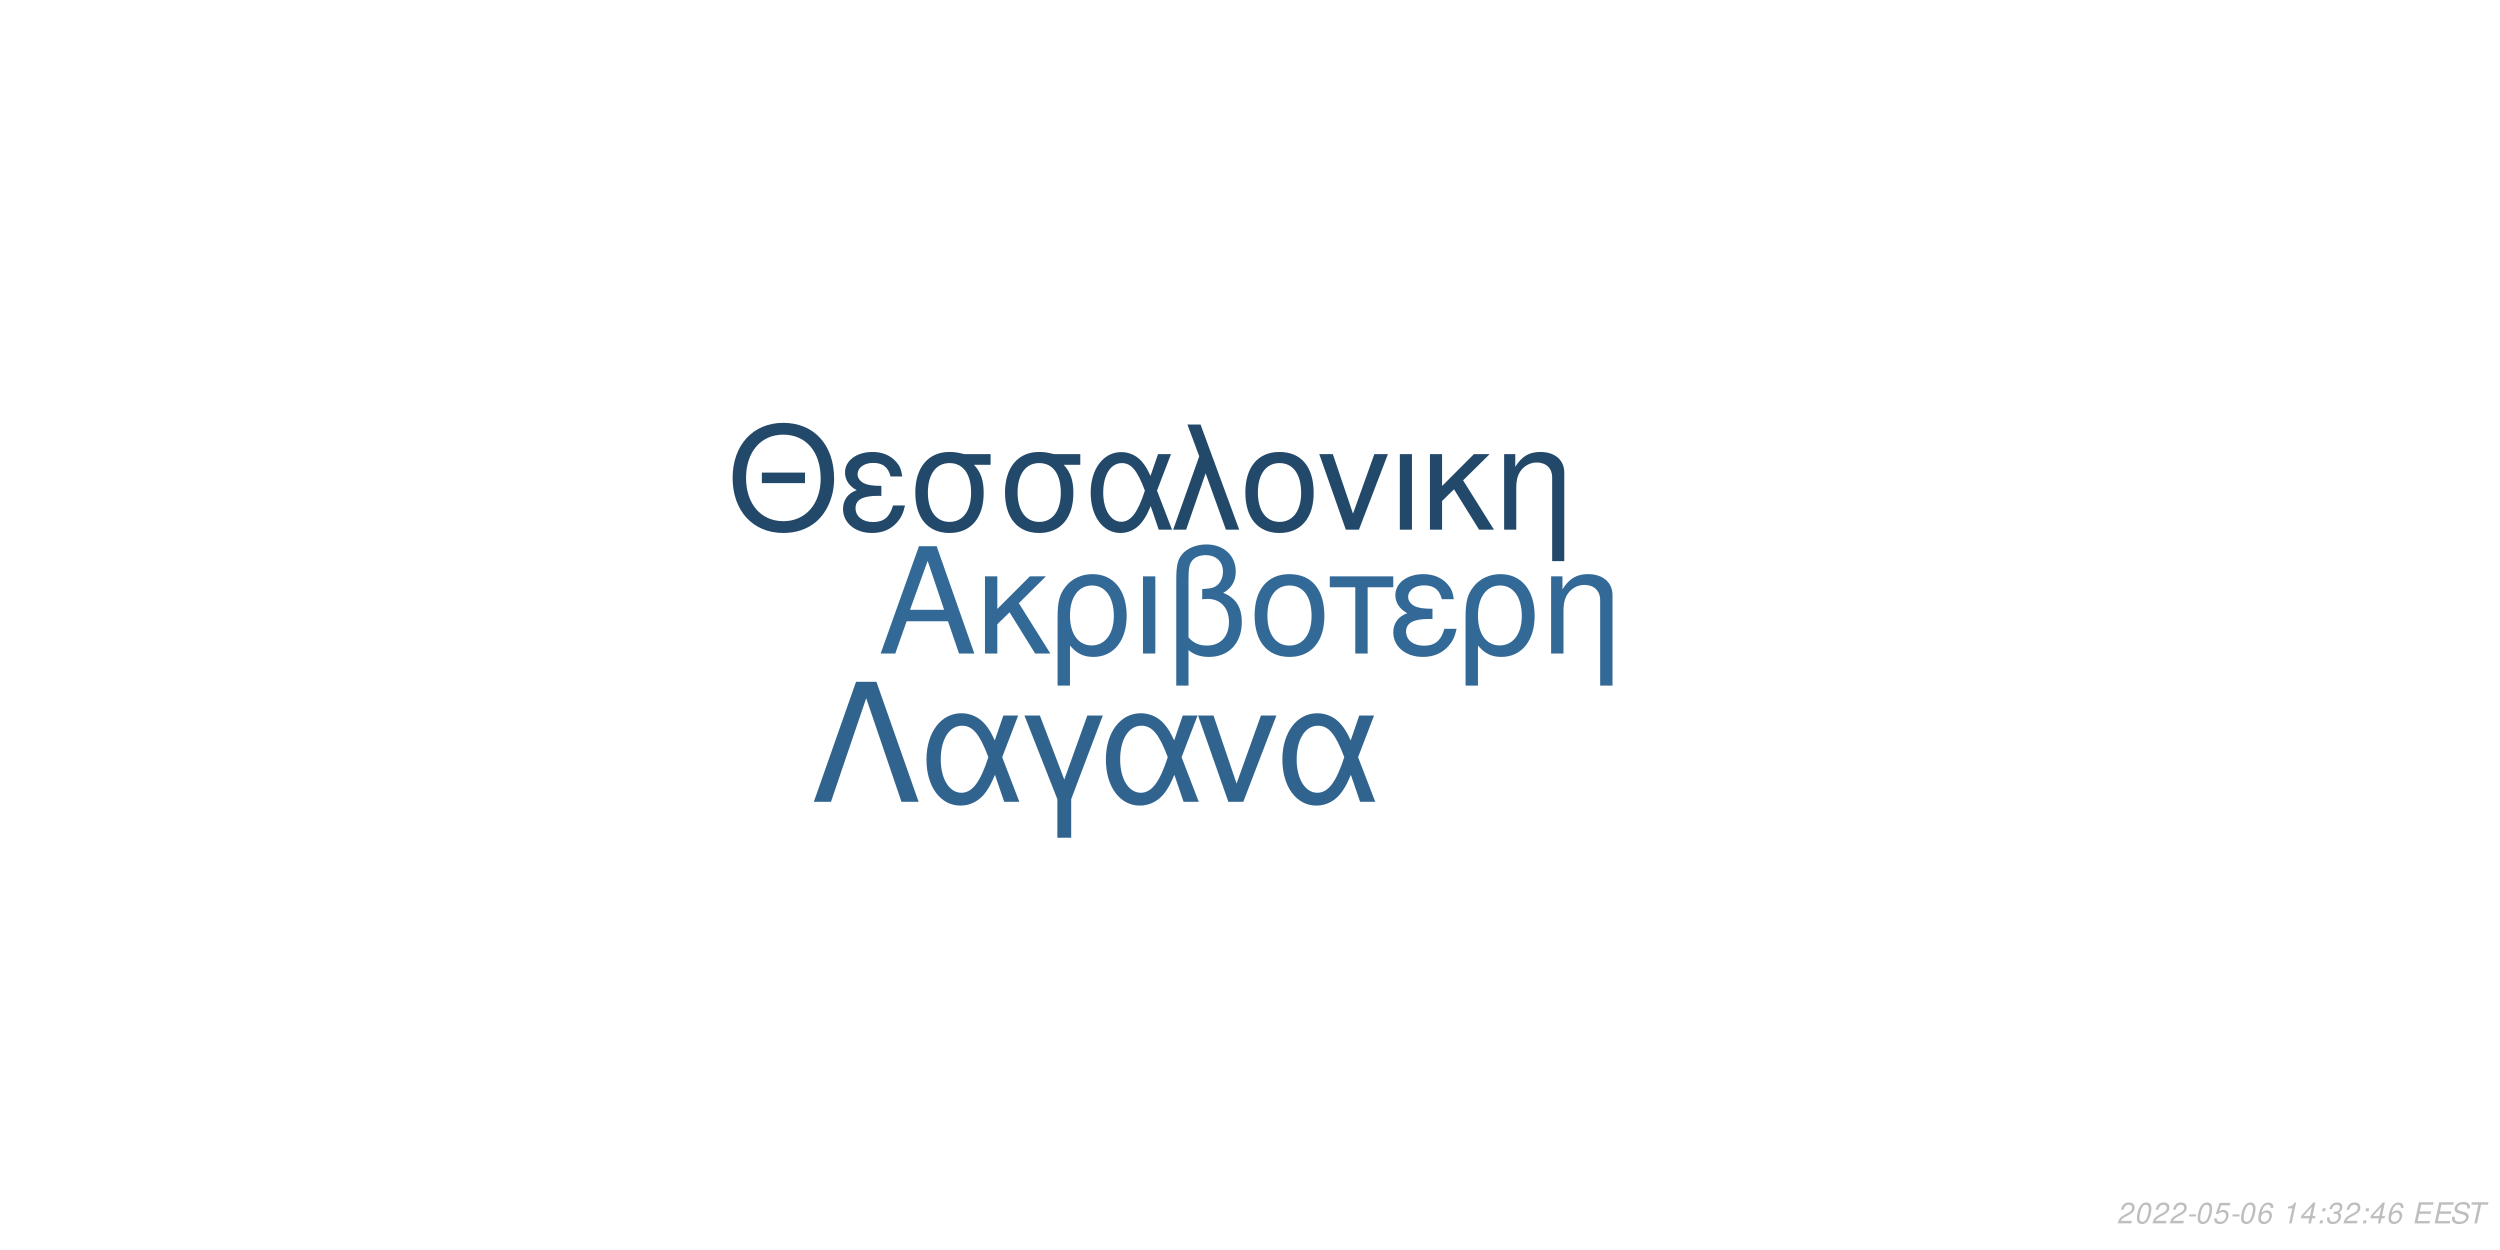
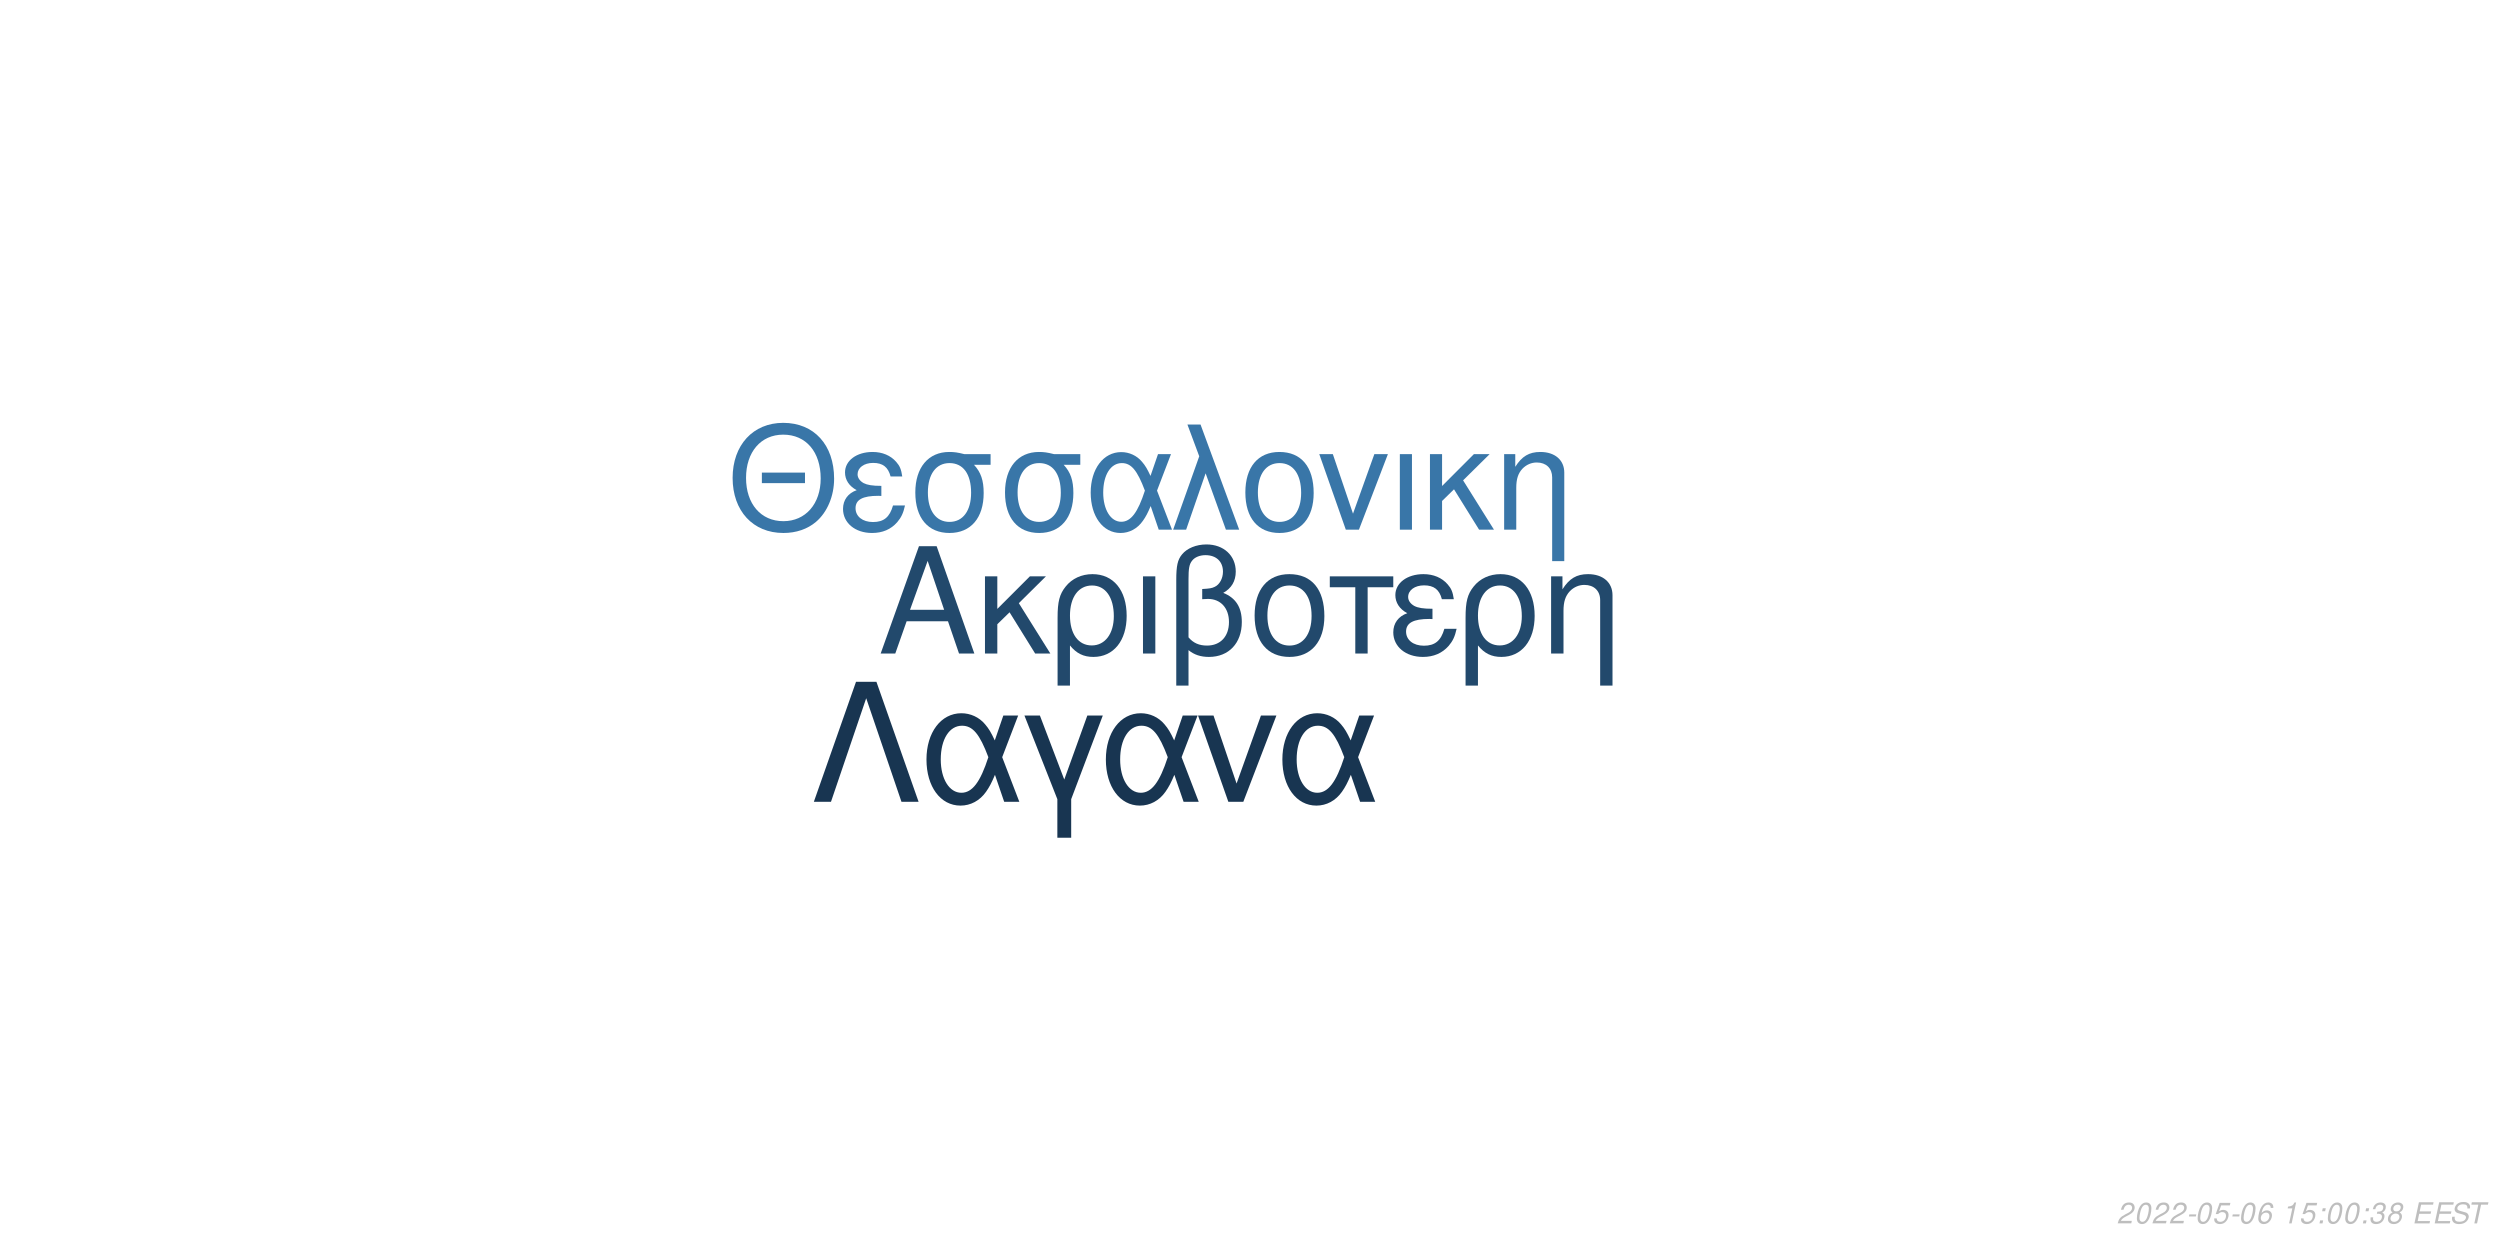
<svg xmlns="http://www.w3.org/2000/svg" xmlns:xlink="http://www.w3.org/1999/xlink" width="864pt" height="432pt" viewBox="0 0 864 432" version="1.1">
  <defs>
    <g>
      <symbol overflow="visible" id="glyph0-0">
        <path style="stroke:none;" d="" />
      </symbol>
      <symbol overflow="visible" id="glyph0-1">
        <path style="stroke:none;" d="M 24.125 -11.141 L 27.938 0 L 33.234 0 L 20.203 -37.094 L 14.094 -37.094 L 0.859 0 L 5.906 0 L 9.828 -11.141 Z M 22.797 -15.109 L 11 -15.109 L 17.094 -32.016 Z M 22.797 -15.109 " />
      </symbol>
      <symbol overflow="visible" id="glyph0-2">
        <path style="stroke:none;" d="M 7.172 -15.422 L 7.172 -26.672 L 2.906 -26.672 L 2.906 0 L 7.172 0 L 7.172 -10.125 L 11.406 -14.25 L 20.25 0 L 25.5 0 L 14.609 -17.406 L 23.969 -26.672 L 18.422 -26.672 Z M 7.172 -15.422 " />
      </symbol>
      <symbol overflow="visible" id="glyph0-3">
        <path style="stroke:none;" d="M 3 11.094 L 7.281 11.094 L 7.281 -2.797 C 9.516 -0.047 11.953 1.172 15.375 1.172 C 22.344 1.172 26.875 -4.422 26.875 -13.031 C 26.875 -21.891 22.297 -27.438 15.062 -27.438 C 11.297 -27.438 7.984 -25.906 5.797 -23.156 C 3.672 -20.516 3 -17.969 3 -12.359 Z M 14.906 -23.516 C 19.547 -23.516 22.438 -19.438 22.438 -12.922 C 22.438 -6.812 19.391 -2.797 14.812 -2.797 C 10.172 -2.797 7.281 -6.766 7.281 -13.125 C 7.281 -19.484 10.234 -23.516 14.906 -23.516 Z M 14.906 -23.516 " />
      </symbol>
      <symbol overflow="visible" id="glyph0-4">
        <path style="stroke:none;" d="M 3.516 0 L 7.781 0 L 7.781 -26.672 L 3.516 -26.672 Z M 3.516 0 " />
      </symbol>
      <symbol overflow="visible" id="glyph0-5">
        <path style="stroke:none;" d="M 4.016 11.094 L 8.25 11.094 L 8.25 -1.172 C 10.172 0.406 12.422 1.172 15.312 1.172 C 22.188 1.172 26.672 -3.609 26.672 -10.891 C 26.672 -15.984 24.578 -19.234 20.25 -20.969 C 23.109 -22.547 24.578 -25.031 24.578 -28.344 C 24.578 -33.844 20.406 -37.703 14.453 -37.703 C 10.938 -37.703 7.734 -36.391 6 -34.25 C 4.484 -32.422 4.016 -30.328 4.016 -25.391 Z M 8.25 -25.656 C 8.25 -29.359 8.5 -30.844 9.469 -32.062 C 10.375 -33.281 12.156 -34 14.094 -34 C 17.812 -34 20.156 -31.812 20.156 -28.297 C 20.156 -25.953 18.984 -23.812 17.297 -23.047 C 16.281 -22.547 15.469 -22.438 12.984 -22.297 L 12.984 -18.781 C 13.734 -18.828 14.344 -18.875 14.969 -18.875 C 19.344 -18.875 22.234 -15.719 22.234 -10.891 C 22.234 -5.906 19.281 -2.75 14.656 -2.75 C 11.953 -2.75 9.922 -3.609 8.25 -5.594 Z M 8.25 -25.656 " />
      </symbol>
      <symbol overflow="visible" id="glyph0-6">
        <path style="stroke:none;" d="M 14.094 -27.438 C 6.562 -27.438 2.094 -22.094 2.094 -13.125 C 2.094 -4.125 6.562 1.172 14.141 1.172 C 21.672 1.172 26.203 -4.172 26.203 -12.922 C 26.203 -22.188 21.828 -27.438 14.094 -27.438 Z M 14.141 -23.516 C 18.938 -23.516 21.781 -19.594 21.781 -12.984 C 21.781 -6.672 18.828 -2.75 14.141 -2.75 C 9.422 -2.75 6.516 -6.672 6.516 -13.125 C 6.516 -19.594 9.422 -23.516 14.141 -23.516 Z M 14.141 -23.516 " />
      </symbol>
      <symbol overflow="visible" id="glyph0-7">
        <path style="stroke:none;" d="M 7.891 0 L 12.156 0 L 12.156 -22.906 L 21.016 -22.906 L 21.016 -26.672 L -0.922 -26.672 L -0.922 -22.906 L 7.891 -22.906 Z M 7.891 0 " />
      </symbol>
      <symbol overflow="visible" id="glyph0-8">
        <path style="stroke:none;" d="M 14.562 -15.469 C 11.344 -15.469 9.562 -15.781 8.297 -16.438 C 6.922 -17.203 6.156 -18.328 6.156 -19.547 C 6.156 -21.891 8.453 -23.562 11.656 -23.562 C 15.062 -23.562 16.953 -22.094 17.812 -18.781 L 21.938 -18.781 C 21.578 -21.266 21.062 -22.5 19.797 -23.922 C 17.812 -26.203 14.906 -27.438 11.453 -27.438 C 5.797 -27.438 1.734 -24.375 1.734 -20.203 C 1.734 -17.609 3.156 -15.375 5.859 -13.938 C 2.797 -12.875 1.016 -10.484 1.016 -7.328 C 1.016 -2.391 5.297 1.172 11.25 1.172 C 14.969 1.172 17.906 -0.109 20.156 -2.641 C 21.578 -4.328 22.297 -5.797 22.906 -8.547 L 18.672 -8.547 C 17.5 -4.422 15.422 -2.703 11.609 -2.703 C 7.938 -2.703 5.438 -4.688 5.438 -7.578 C 5.438 -10.578 7.938 -11.953 13.484 -11.953 C 13.641 -11.953 14.094 -11.953 14.562 -11.906 Z M 14.562 -15.469 " />
      </symbol>
      <symbol overflow="visible" id="glyph0-9">
        <path style="stroke:none;" d="M 3.562 -26.672 L 3.562 0 L 7.844 0 L 7.844 -14.703 C 7.844 -17.906 8.5 -19.891 10.031 -21.531 C 11.406 -22.953 13.188 -23.719 15.062 -23.719 C 18.375 -23.719 20.516 -21.672 20.516 -18.469 L 20.516 11.094 L 24.781 11.094 L 24.781 -20.156 C 24.781 -24.578 21.469 -27.438 16.328 -27.438 C 12.359 -27.438 9.828 -25.906 7.484 -22.188 L 7.484 -26.672 Z M 3.562 -26.672 " />
      </symbol>
      <symbol overflow="visible" id="glyph1-0">
        <path style="stroke:none;" d="" />
      </symbol>
      <symbol overflow="visible" id="glyph1-1">
        <path style="stroke:none;" d="M 26.859 -19.734 L 11.953 -19.734 L 11.953 -16.094 L 26.859 -16.094 Z M 19.328 -36.922 C 8.922 -36.922 1.844 -29.25 1.844 -17.891 C 1.844 -6.484 8.875 1.141 19.391 1.141 C 23.812 1.141 27.703 -0.203 30.641 -2.688 C 34.578 -6.031 36.922 -11.656 36.922 -17.594 C 36.922 -29.297 30 -36.922 19.328 -36.922 Z M 19.328 -32.844 C 27.203 -32.844 32.281 -26.906 32.281 -17.688 C 32.281 -8.922 27.062 -2.938 19.391 -2.938 C 11.609 -2.938 6.484 -8.922 6.484 -17.891 C 6.484 -26.859 11.609 -32.844 19.328 -32.844 Z M 19.328 -32.844 " />
      </symbol>
      <symbol overflow="visible" id="glyph1-2">
        <path style="stroke:none;" d="M 14.25 -15.141 C 11.109 -15.141 9.375 -15.453 8.125 -16.094 C 6.781 -16.844 6.031 -17.938 6.031 -19.141 C 6.031 -21.422 8.266 -23.078 11.406 -23.078 C 14.75 -23.078 16.594 -21.625 17.438 -18.391 L 21.469 -18.391 C 21.125 -20.828 20.625 -22.031 19.391 -23.422 C 17.438 -25.656 14.594 -26.859 11.219 -26.859 C 5.688 -26.859 1.688 -23.875 1.688 -19.781 C 1.688 -17.234 3.094 -15.047 5.734 -13.656 C 2.734 -12.609 1 -10.266 1 -7.172 C 1 -2.344 5.188 1.141 11.016 1.141 C 14.656 1.141 17.547 -0.094 19.734 -2.594 C 21.125 -4.234 21.828 -5.688 22.422 -8.375 L 18.281 -8.375 C 17.141 -4.328 15.094 -2.641 11.359 -2.641 C 7.766 -2.641 5.328 -4.578 5.328 -7.422 C 5.328 -10.359 7.766 -11.703 13.203 -11.703 C 13.359 -11.703 13.797 -11.703 14.25 -11.656 Z M 14.25 -15.141 " />
      </symbol>
      <symbol overflow="visible" id="glyph1-3">
        <path style="stroke:none;" d="M 29 -26.109 L 19.938 -26.109 C 17.594 -26.703 16.438 -26.859 14.703 -26.859 C 7.469 -26.859 2.984 -21.469 2.984 -12.859 C 2.984 -4.031 7.375 1.141 14.797 1.141 C 22.172 1.141 26.609 -4.078 26.609 -12.656 C 26.609 -17.047 25.656 -19.828 23.266 -22.422 L 29 -22.422 Z M 14.797 -23.016 C 19.531 -23.016 22.266 -19.234 22.266 -12.75 C 22.266 -6.531 19.438 -2.688 14.797 -2.688 C 10.172 -2.688 7.328 -6.531 7.328 -12.859 C 7.328 -19.188 10.172 -23.016 14.797 -23.016 Z M 14.797 -23.016 " />
      </symbol>
      <symbol overflow="visible" id="glyph1-4">
        <path style="stroke:none;" d="M 29.344 -26.109 L 24.859 -26.109 L 22.266 -18.578 C 21.125 -21.031 20.484 -22.125 19.328 -23.469 C 17.547 -25.609 14.906 -26.812 12.156 -26.812 C 5.984 -26.812 1.594 -20.984 1.594 -12.812 C 1.594 -4.578 5.828 1.141 11.906 1.141 C 14.953 1.141 17.734 -0.344 19.625 -3.047 C 20.672 -4.531 21.281 -5.688 22.328 -8.172 L 25.109 0 L 29.703 0 L 24.516 -13.5 Z M 20.328 -13.5 C 17.891 -5.922 15.453 -2.734 12.156 -2.734 C 8.516 -2.734 5.922 -6.922 5.922 -12.812 C 5.922 -18.938 8.516 -23.016 12.359 -23.016 C 15.594 -23.016 17.688 -20.531 20.328 -13.5 Z M 20.328 -13.5 " />
      </symbol>
      <symbol overflow="visible" id="glyph1-5">
        <path style="stroke:none;" d="M 1.094 0 L 5.578 0 L 12.312 -19.484 L 19.328 0 L 23.922 0 L 10.562 -36.328 L 6.031 -36.328 L 10.109 -25.359 Z M 1.094 0 " />
      </symbol>
      <symbol overflow="visible" id="glyph1-6">
        <path style="stroke:none;" d="M 13.797 -26.859 C 6.422 -26.859 2.047 -21.625 2.047 -12.859 C 2.047 -4.031 6.422 1.141 13.859 1.141 C 21.234 1.141 25.656 -4.078 25.656 -12.656 C 25.656 -21.719 21.375 -26.859 13.797 -26.859 Z M 13.859 -23.016 C 18.531 -23.016 21.328 -19.188 21.328 -12.703 C 21.328 -6.531 18.438 -2.688 13.859 -2.688 C 9.219 -2.688 6.375 -6.531 6.375 -12.859 C 6.375 -19.188 9.219 -23.016 13.859 -23.016 Z M 13.859 -23.016 " />
      </symbol>
      <symbol overflow="visible" id="glyph1-7">
        <path style="stroke:none;" d="M 14.297 0 L 24.312 -26.109 L 19.625 -26.109 L 12.25 -5.531 L 5.281 -26.109 L 0.594 -26.109 L 9.766 0 Z M 14.297 0 " />
      </symbol>
      <symbol overflow="visible" id="glyph1-8">
        <path style="stroke:none;" d="M 3.438 0 L 7.625 0 L 7.625 -26.109 L 3.438 -26.109 Z M 3.438 0 " />
      </symbol>
      <symbol overflow="visible" id="glyph1-9">
        <path style="stroke:none;" d="M 7.031 -15.094 L 7.031 -26.109 L 2.844 -26.109 L 2.844 0 L 7.031 0 L 7.031 -9.922 L 11.156 -13.953 L 19.828 0 L 24.969 0 L 14.297 -17.047 L 23.469 -26.109 L 18.031 -26.109 Z M 7.031 -15.094 " />
      </symbol>
      <symbol overflow="visible" id="glyph1-10">
        <path style="stroke:none;" d="M 3.484 -26.109 L 3.484 0 L 7.672 0 L 7.672 -14.406 C 7.672 -17.547 8.328 -19.484 9.812 -21.078 C 11.156 -22.469 12.906 -23.219 14.75 -23.219 C 17.984 -23.219 20.078 -21.234 20.078 -18.094 L 20.078 10.859 L 24.266 10.859 L 24.266 -19.734 C 24.266 -24.062 21.031 -26.859 16 -26.859 C 12.109 -26.859 9.609 -25.359 7.328 -21.719 L 7.328 -26.109 Z M 3.484 -26.109 " />
      </symbol>
      <symbol overflow="visible" id="glyph2-0">
        <path style="stroke:none;" d="" />
      </symbol>
      <symbol overflow="visible" id="glyph2-1">
        <path style="stroke:none;" d="M 22.531 -41.484 L 15.484 -41.484 L 0.906 0 L 6.828 0 L 19 -35.797 L 31.188 0 L 37.109 0 Z M 22.531 -41.484 " />
      </symbol>
      <symbol overflow="visible" id="glyph2-2">
        <path style="stroke:none;" d="M 33.516 -29.812 L 28.391 -29.812 L 25.438 -21.219 C 24.125 -24.016 23.391 -25.266 22.078 -26.797 C 20.031 -29.25 17.016 -30.609 13.891 -30.609 C 6.828 -30.609 1.828 -23.953 1.828 -14.625 C 1.828 -5.234 6.656 1.312 13.594 1.312 C 17.078 1.312 20.266 -0.391 22.422 -3.469 C 23.609 -5.172 24.297 -6.484 25.5 -9.328 L 28.688 0 L 33.922 0 L 28 -15.422 Z M 23.219 -15.422 C 20.422 -6.766 17.641 -3.125 13.891 -3.125 C 9.734 -3.125 6.766 -7.906 6.766 -14.625 C 6.766 -21.625 9.734 -26.297 14.109 -26.297 C 17.812 -26.297 20.203 -23.453 23.219 -15.422 Z M 23.219 -15.422 " />
      </symbol>
      <symbol overflow="visible" id="glyph2-3">
        <path style="stroke:none;" d="M 12.062 12.406 L 16.844 12.406 L 16.844 -0.906 L 27.766 -29.812 L 22.422 -29.812 L 14.453 -7.688 L 6.031 -29.812 L 0.688 -29.812 L 12.062 -0.906 Z M 12.062 12.406 " />
      </symbol>
      <symbol overflow="visible" id="glyph2-4">
        <path style="stroke:none;" d="M 16.328 0 L 27.766 -29.812 L 22.422 -29.812 L 14 -6.312 L 6.031 -29.812 L 0.688 -29.812 L 11.156 0 Z M 16.328 0 " />
      </symbol>
      <symbol overflow="visible" id="glyph3-0">
        <path style="stroke:none;" d="" />
      </symbol>
      <symbol overflow="visible" id="glyph3-1">
        <path style="stroke:none;" d="M 5.234 -0.875 L 1.469 -0.875 C 1.641 -1.375 2.203 -1.891 3.109 -2.344 L 4.234 -2.938 C 5.562 -3.625 6.219 -4.469 6.219 -5.484 C 6.219 -5.938 6.062 -6.359 5.797 -6.656 C 5.469 -7.047 4.984 -7.234 4.312 -7.234 C 2.766 -7.234 1.891 -6.453 1.484 -4.734 L 2.375 -4.734 C 2.484 -5.188 2.609 -5.484 2.797 -5.75 C 3.094 -6.203 3.609 -6.453 4.188 -6.453 C 4.891 -6.453 5.344 -6.031 5.344 -5.375 C 5.344 -4.703 4.859 -4.094 4.016 -3.656 L 2.984 -3.125 C 1.234 -2.188 0.797 -1.656 0.344 -0.016 L 5.047 -0.016 Z M 5.234 -0.875 " />
      </symbol>
      <symbol overflow="visible" id="glyph3-2">
        <path style="stroke:none;" d="M 4.203 -7.234 C 3.375 -7.234 2.688 -6.812 2.125 -5.984 C 1.484 -5.047 0.984 -3.188 0.984 -1.734 C 0.984 -1.109 1.172 -0.562 1.484 -0.266 C 1.797 0.047 2.281 0.234 2.766 0.234 C 3.625 0.234 4.281 -0.156 4.859 -1.016 C 5.516 -1.953 6 -3.797 6 -5.266 C 6 -6.5 5.328 -7.234 4.203 -7.234 Z M 4.094 -6.453 C 4.734 -6.453 5.125 -5.984 5.125 -5.156 C 5.125 -4.203 4.781 -2.625 4.406 -1.812 C 3.984 -0.938 3.516 -0.547 2.875 -0.547 C 2.25 -0.547 1.875 -1.031 1.875 -1.828 C 1.875 -2.797 2.203 -4.344 2.594 -5.203 C 2.984 -6.047 3.453 -6.453 4.094 -6.453 Z M 4.094 -6.453 " />
      </symbol>
      <symbol overflow="visible" id="glyph3-3">
        <path style="stroke:none;" d="M 3.516 -3.125 L 1.125 -3.125 L 0.969 -2.406 L 3.359 -2.406 Z M 3.516 -3.125 " />
      </symbol>
      <symbol overflow="visible" id="glyph3-4">
        <path style="stroke:none;" d="M 6.297 -7.094 L 2.594 -7.094 L 1.234 -3.234 L 2.047 -3.234 C 2.656 -3.766 2.938 -3.906 3.531 -3.906 C 4.328 -3.906 4.797 -3.453 4.797 -2.688 C 4.797 -1.438 3.969 -0.547 2.828 -0.547 C 2.031 -0.547 1.609 -0.938 1.578 -1.734 L 0.703 -1.734 L 0.703 -1.516 C 0.703 -0.938 0.844 -0.547 1.188 -0.266 C 1.562 0.062 2.078 0.234 2.703 0.234 C 3.656 0.234 4.391 -0.156 4.984 -0.922 C 5.422 -1.5 5.672 -2.234 5.672 -2.953 C 5.672 -4 4.938 -4.672 3.812 -4.672 C 3.328 -4.672 2.906 -4.547 2.406 -4.234 L 3.109 -6.219 L 6.109 -6.219 Z M 6.297 -7.094 " />
      </symbol>
      <symbol overflow="visible" id="glyph3-5">
        <path style="stroke:none;" d="M 6.125 -5.344 L 6.141 -5.625 C 6.141 -6.609 5.453 -7.234 4.391 -7.234 C 3.438 -7.234 2.641 -6.719 2.016 -5.703 C 1.422 -4.781 0.938 -2.953 0.938 -1.688 C 0.938 -0.516 1.688 0.234 2.859 0.234 C 3.703 0.234 4.438 -0.156 5 -0.875 C 5.406 -1.422 5.672 -2.156 5.672 -2.766 C 5.672 -3.812 4.969 -4.5 3.906 -4.5 C 3.234 -4.5 2.672 -4.234 2.094 -3.625 C 2.406 -5.375 3.234 -6.453 4.25 -6.453 C 4.703 -6.453 5.062 -6.234 5.172 -5.844 C 5.203 -5.719 5.234 -5.578 5.25 -5.344 Z M 3.656 -3.734 C 4.344 -3.734 4.797 -3.281 4.797 -2.625 C 4.797 -1.469 3.984 -0.547 2.984 -0.547 C 2.297 -0.547 1.812 -1.047 1.812 -1.766 C 1.812 -2.859 2.625 -3.734 3.656 -3.734 Z M 3.656 -3.734 " />
      </symbol>
      <symbol overflow="visible" id="glyph3-6">
        <path style="stroke:none;" d="" />
      </symbol>
      <symbol overflow="visible" id="glyph3-7">
        <path style="stroke:none;" d="M 3.703 -5.188 L 2.594 0 L 3.469 0 L 5.016 -7.234 L 4.438 -7.234 C 3.906 -6.156 3.688 -6.016 2.234 -5.812 L 2.109 -5.188 Z M 3.703 -5.188 " />
      </symbol>
      <symbol overflow="visible" id="glyph3-8">
-         <path style="stroke:none;" d="M 3.625 -1.75 L 3.266 0 L 4.141 0 L 4.516 -1.75 L 5.562 -1.75 L 5.734 -2.531 L 4.688 -2.531 L 5.688 -7.234 L 5.016 -7.234 L 0.844 -2.672 L 0.641 -1.75 Z M 3.797 -2.531 L 1.594 -2.531 L 4.469 -5.703 Z M 3.797 -2.531 " />
+         <path style="stroke:none;" d="M 2.359 -1.031 L 1.312 -1.031 L 1.094 0 L 2.141 0 Z M 3.266 -5.234 L 2.219 -5.234 L 2 -4.203 L 3.047 -4.203 Z M 3.266 -5.234 " />
      </symbol>
      <symbol overflow="visible" id="glyph3-9">
-         <path style="stroke:none;" d="M 2.359 -1.031 L 1.312 -1.031 L 1.094 0 L 2.141 0 Z M 3.266 -5.234 L 2.219 -5.234 L 2 -4.203 L 3.047 -4.203 Z M 3.266 -5.234 " />
+         <path style="stroke:none;" d="M 2.922 -3.312 C 3.125 -3.344 3.234 -3.344 3.375 -3.344 C 4.203 -3.344 4.688 -3 4.688 -2.406 C 4.688 -1.312 3.906 -0.547 2.781 -0.547 C 2.047 -0.547 1.594 -0.938 1.594 -1.562 C 1.594 -1.719 1.609 -1.844 1.656 -2.094 L 0.766 -2.094 C 0.734 -1.797 0.719 -1.641 0.719 -1.469 C 0.719 -0.375 1.406 0.234 2.641 0.234 C 3.547 0.234 4.297 -0.078 4.812 -0.656 C 5.266 -1.156 5.562 -1.875 5.562 -2.547 C 5.562 -3.125 5.344 -3.453 4.797 -3.734 C 5.641 -4.234 6.016 -4.844 6.016 -5.734 C 6.016 -6.656 5.312 -7.234 4.203 -7.234 C 3.375 -7.234 2.672 -6.938 2.188 -6.375 C 1.891 -6.031 1.703 -5.641 1.516 -4.906 L 2.391 -4.906 C 2.5 -5.359 2.594 -5.594 2.734 -5.812 C 3.047 -6.234 3.516 -6.453 4.078 -6.453 C 4.734 -6.453 5.141 -6.125 5.141 -5.578 C 5.141 -5.188 5.016 -4.797 4.797 -4.547 C 4.516 -4.234 4 -4.062 3.266 -4.062 L 3.078 -4.062 Z M 2.922 -3.312 " />
      </symbol>
      <symbol overflow="visible" id="glyph3-10">
-         <path style="stroke:none;" d="M 2.922 -3.312 C 3.125 -3.344 3.234 -3.344 3.375 -3.344 C 4.203 -3.344 4.688 -3 4.688 -2.406 C 4.688 -1.312 3.906 -0.547 2.781 -0.547 C 2.047 -0.547 1.594 -0.938 1.594 -1.562 C 1.594 -1.719 1.609 -1.844 1.656 -2.094 L 0.766 -2.094 C 0.734 -1.797 0.719 -1.641 0.719 -1.469 C 0.719 -0.375 1.406 0.234 2.641 0.234 C 3.547 0.234 4.297 -0.078 4.812 -0.656 C 5.266 -1.156 5.562 -1.875 5.562 -2.547 C 5.562 -3.125 5.344 -3.453 4.797 -3.734 C 5.641 -4.234 6.016 -4.844 6.016 -5.734 C 6.016 -6.656 5.312 -7.234 4.203 -7.234 C 3.375 -7.234 2.672 -6.938 2.188 -6.375 C 1.891 -6.031 1.703 -5.641 1.516 -4.906 L 2.391 -4.906 C 2.5 -5.359 2.594 -5.594 2.734 -5.812 C 3.047 -6.234 3.516 -6.453 4.078 -6.453 C 4.734 -6.453 5.141 -6.125 5.141 -5.578 C 5.141 -5.188 5.016 -4.797 4.797 -4.547 C 4.516 -4.234 4 -4.062 3.266 -4.062 L 3.078 -4.062 Z M 2.922 -3.312 " />
+         <path style="stroke:none;" d="M 4.766 -3.797 C 5.078 -3.969 5.234 -4.078 5.438 -4.234 C 5.812 -4.594 6.062 -5.172 6.062 -5.734 C 6.062 -6.625 5.344 -7.234 4.266 -7.234 C 2.812 -7.234 1.703 -6.219 1.703 -4.875 C 1.703 -4.406 1.875 -4.125 2.359 -3.812 C 1.297 -3.312 0.75 -2.516 0.75 -1.469 C 0.75 -0.438 1.547 0.234 2.812 0.234 C 3.656 0.234 4.359 -0.094 4.938 -0.734 C 5.359 -1.234 5.609 -1.859 5.609 -2.438 C 5.609 -3.047 5.312 -3.516 4.766 -3.797 Z M 4.109 -6.453 C 4.797 -6.453 5.188 -6.125 5.188 -5.578 C 5.188 -5.266 5.062 -4.922 4.859 -4.672 C 4.562 -4.312 4.188 -4.156 3.656 -4.156 C 2.984 -4.156 2.594 -4.453 2.594 -4.984 C 2.594 -5.859 3.203 -6.453 4.109 -6.453 Z M 3.453 -3.406 C 4.234 -3.406 4.734 -2.984 4.734 -2.312 C 4.734 -1.312 3.922 -0.547 2.875 -0.547 C 2.125 -0.547 1.625 -0.969 1.625 -1.625 C 1.625 -2.609 2.438 -3.406 3.453 -3.406 Z M 3.453 -3.406 " />
      </symbol>
      <symbol overflow="visible" id="glyph3-11">
        <path style="stroke:none;" d="M 2.547 -3.312 L 6.5 -3.312 L 6.688 -4.141 L 2.719 -4.141 L 3.219 -6.469 L 7.344 -6.469 L 7.516 -7.297 L 2.453 -7.297 L 0.906 0 L 6.125 0 L 6.297 -0.812 L 2.016 -0.812 Z M 2.547 -3.312 " />
      </symbol>
      <symbol overflow="visible" id="glyph3-12">
        <path style="stroke:none;" d="M 7.062 -5.156 C 7.125 -5.438 7.141 -5.562 7.141 -5.703 C 7.141 -6.156 6.938 -6.594 6.594 -6.891 C 6.188 -7.25 5.656 -7.406 4.875 -7.406 C 3.844 -7.406 3.047 -7.125 2.5 -6.562 C 2.094 -6.141 1.781 -5.438 1.781 -4.922 C 1.781 -4.297 2.219 -3.766 2.891 -3.562 L 4.594 -3.094 C 5.406 -2.859 5.734 -2.578 5.734 -2.094 C 5.734 -1.781 5.547 -1.406 5.266 -1.141 C 4.844 -0.766 4.266 -0.578 3.453 -0.578 C 2.328 -0.578 1.812 -0.984 1.812 -1.906 C 1.812 -2.047 1.812 -2.125 1.844 -2.312 L 0.984 -2.312 C 0.906 -2.062 0.891 -1.906 0.891 -1.688 C 0.891 -0.484 1.797 0.234 3.297 0.234 C 4.359 0.234 5.234 -0.062 5.812 -0.609 C 6.344 -1.078 6.688 -1.797 6.688 -2.375 C 6.688 -2.641 6.609 -2.906 6.453 -3.156 C 6.234 -3.5 5.938 -3.703 5.469 -3.828 L 3.75 -4.312 C 2.984 -4.547 2.734 -4.734 2.734 -5.188 C 2.734 -5.547 2.875 -5.844 3.188 -6.109 C 3.547 -6.438 4.031 -6.594 4.703 -6.594 C 5.266 -6.594 5.688 -6.484 5.906 -6.297 C 6.094 -6.125 6.219 -5.797 6.219 -5.516 C 6.219 -5.422 6.203 -5.344 6.188 -5.156 Z M 7.062 -5.156 " />
      </symbol>
      <symbol overflow="visible" id="glyph3-13">
        <path style="stroke:none;" d="M 4.938 -6.469 L 7.312 -6.469 L 7.484 -7.297 L 1.75 -7.297 L 1.578 -6.469 L 3.984 -6.469 L 2.609 0 L 3.547 0 Z M 4.938 -6.469 " />
      </symbol>
    </g>
  </defs>
  <g id="surface1">
    <rect x="0" y="0" width="864" height="432" style="fill:rgb(100%,100%,100%);fill-opacity:1;stroke:none;" />
-     <g style="fill:rgb(19.608%,41.176%,59.216%);fill-opacity:1;">
+     <g style="fill:rgb(13.333%,28.627%,42.353%);fill-opacity:1;">
      <use xlink:href="#glyph0-1" x="303.5" y="225.861" />
      <use xlink:href="#glyph0-2" x="337.5" y="225.861" />
      <use xlink:href="#glyph0-3" x="362.5" y="225.861" />
      <use xlink:href="#glyph0-4" x="391.5" y="225.861" />
      <use xlink:href="#glyph0-5" x="402.5" y="225.861" />
      <use xlink:href="#glyph0-6" x="431.5" y="225.861" />
      <use xlink:href="#glyph0-7" x="460.5" y="225.861" />
      <use xlink:href="#glyph0-8" x="480.5" y="225.861" />
      <use xlink:href="#glyph0-3" x="503.5" y="225.861" />
      <use xlink:href="#glyph0-9" x="532.5" y="225.861" />
    </g>
-     <g style="fill:rgb(13.333%,28.235%,41.569%);fill-opacity:1;">
+     <g style="fill:rgb(22.353%,46.275%,65.882%);fill-opacity:1;">
      <use xlink:href="#glyph1-1" x="251.348" y="183.058" />
      <use xlink:href="#glyph1-2" x="290.348" y="183.058" />
      <use xlink:href="#glyph1-3" x="313.348" y="183.058" />
      <use xlink:href="#glyph1-3" x="344.348" y="183.058" />
      <use xlink:href="#glyph1-4" x="375.348" y="183.058" />
      <use xlink:href="#glyph1-5" x="404.348" y="183.058" />
      <use xlink:href="#glyph1-6" x="428.348" y="183.058" />
      <use xlink:href="#glyph1-7" x="455.348" y="183.058" />
      <use xlink:href="#glyph1-8" x="480.348" y="183.058" />
      <use xlink:href="#glyph1-9" x="491.348" y="183.058" />
      <use xlink:href="#glyph1-10" x="516.348" y="183.058" />
    </g>
-     <g style="fill:rgb(18.824%,39.216%,56.078%);fill-opacity:1;">
+     <g style="fill:rgb(9.412%,20.784%,31.765%);fill-opacity:1;">
      <use xlink:href="#glyph2-1" x="280.359" y="277.105" />
      <use xlink:href="#glyph2-2" x="318.359" y="277.105" />
      <use xlink:href="#glyph2-3" x="353.359" y="277.105" />
      <use xlink:href="#glyph2-2" x="380.359" y="277.105" />
      <use xlink:href="#glyph2-4" x="413.359" y="277.105" />
      <use xlink:href="#glyph2-2" x="441.359" y="277.105" />
    </g>
    <g style="fill:rgb(74.51%,74.51%,74.51%);fill-opacity:1;">
      <use xlink:href="#glyph3-1" x="731.52" y="422.81" />
      <use xlink:href="#glyph3-2" x="737.52" y="422.81" />
      <use xlink:href="#glyph3-1" x="743.52" y="422.81" />
      <use xlink:href="#glyph3-1" x="749.52" y="422.81" />
      <use xlink:href="#glyph3-3" x="755.52" y="422.81" />
      <use xlink:href="#glyph3-2" x="758.52" y="422.81" />
      <use xlink:href="#glyph3-4" x="764.52" y="422.81" />
      <use xlink:href="#glyph3-3" x="770.52" y="422.81" />
      <use xlink:href="#glyph3-2" x="773.52" y="422.81" />
      <use xlink:href="#glyph3-5" x="779.52" y="422.81" />
      <use xlink:href="#glyph3-6" x="785.52" y="422.81" />
      <use xlink:href="#glyph3-7" x="788.52" y="422.81" />
-       <use xlink:href="#glyph3-8" x="794.52" y="422.81" />
-       <use xlink:href="#glyph3-9" x="800.52" y="422.81" />
-       <use xlink:href="#glyph3-10" x="803.52" y="422.81" />
-       <use xlink:href="#glyph3-1" x="809.52" y="422.81" />
-       <use xlink:href="#glyph3-9" x="815.52" y="422.81" />
-       <use xlink:href="#glyph3-8" x="818.52" y="422.81" />
-       <use xlink:href="#glyph3-5" x="824.52" y="422.81" />
+       <use xlink:href="#glyph3-4" x="794.52" y="422.81" />
+       <use xlink:href="#glyph3-8" x="800.52" y="422.81" />
+       <use xlink:href="#glyph3-2" x="803.52" y="422.81" />
+       <use xlink:href="#glyph3-2" x="809.52" y="422.81" />
+       <use xlink:href="#glyph3-8" x="815.52" y="422.81" />
+       <use xlink:href="#glyph3-9" x="818.52" y="422.81" />
+       <use xlink:href="#glyph3-10" x="824.52" y="422.81" />
      <use xlink:href="#glyph3-6" x="830.52" y="422.81" />
      <use xlink:href="#glyph3-11" x="833.52" y="422.81" />
      <use xlink:href="#glyph3-11" x="840.52" y="422.81" />
      <use xlink:href="#glyph3-12" x="846.52" y="422.81" />
      <use xlink:href="#glyph3-13" x="852.52" y="422.81" />
    </g>
  </g>
</svg>
